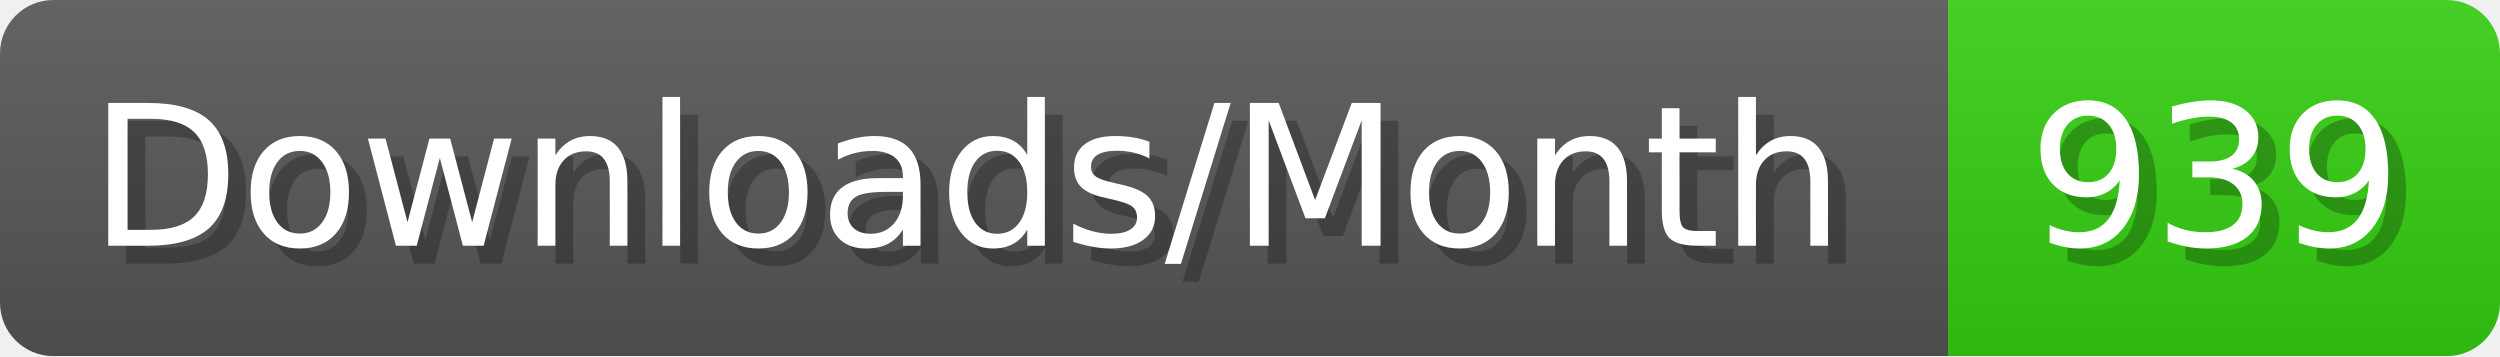
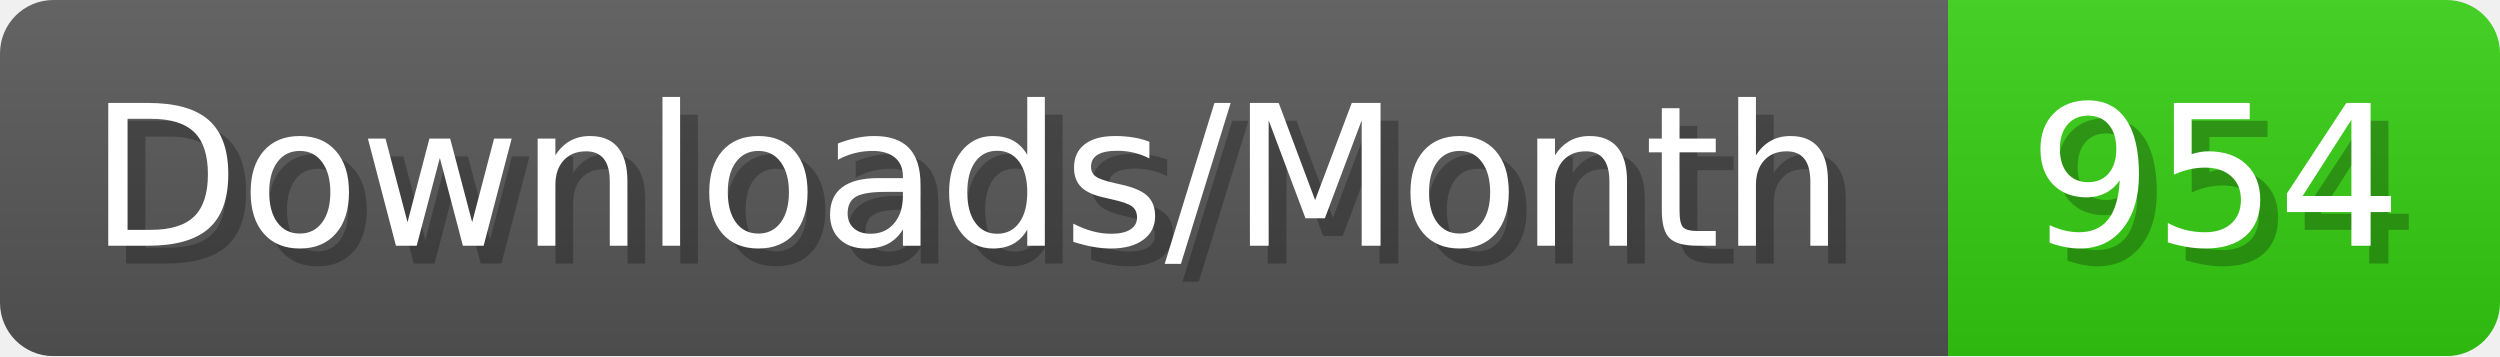
- <svg xmlns="http://www.w3.org/2000/svg" width="140.4" height="20" viewBox="0 0 1404 200" role="img" aria-label="Downloads/Month: 939">
+ <svg xmlns="http://www.w3.org/2000/svg" width="140.4" height="20" viewBox="0 0 1404 200" role="img" aria-label="Downloads/Month: 954">
  <linearGradient id="YlXUI" x2="0" y2="100%">
    <stop offset="0" stop-opacity=".1" stop-color="#EEE" />
    <stop offset="1" stop-opacity=".1" />
  </linearGradient>
  <mask id="JHhop">
    <rect width="1404" height="200" rx="30" fill="#FFF" />
  </mask>
  <g mask="url(#JHhop)">
    <rect width="1094" height="200" fill="#555" />
    <rect width="310" height="200" fill="#3C1" x="1094" />
    <rect width="1404" height="200" fill="url(#YlXUI)" />
  </g>
  <g aria-hidden="true" fill="#fff" text-anchor="start" font-family="Verdana,DejaVu Sans,sans-serif" font-size="110">
    <text x="60" y="148" textLength="994" fill="#000" opacity="0.25">Downloads/Month</text>
    <text x="50" y="138" textLength="994">Downloads/Month</text>
-     <text x="1149" y="148" textLength="210" fill="#000" opacity="0.25">939</text>
-     <text x="1139" y="138" textLength="210">939</text>
+     <text x="1149" y="148" textLength="210" fill="#000" opacity="0.25">954</text>
+     <text x="1139" y="138" textLength="210">954</text>
  </g>
</svg>
